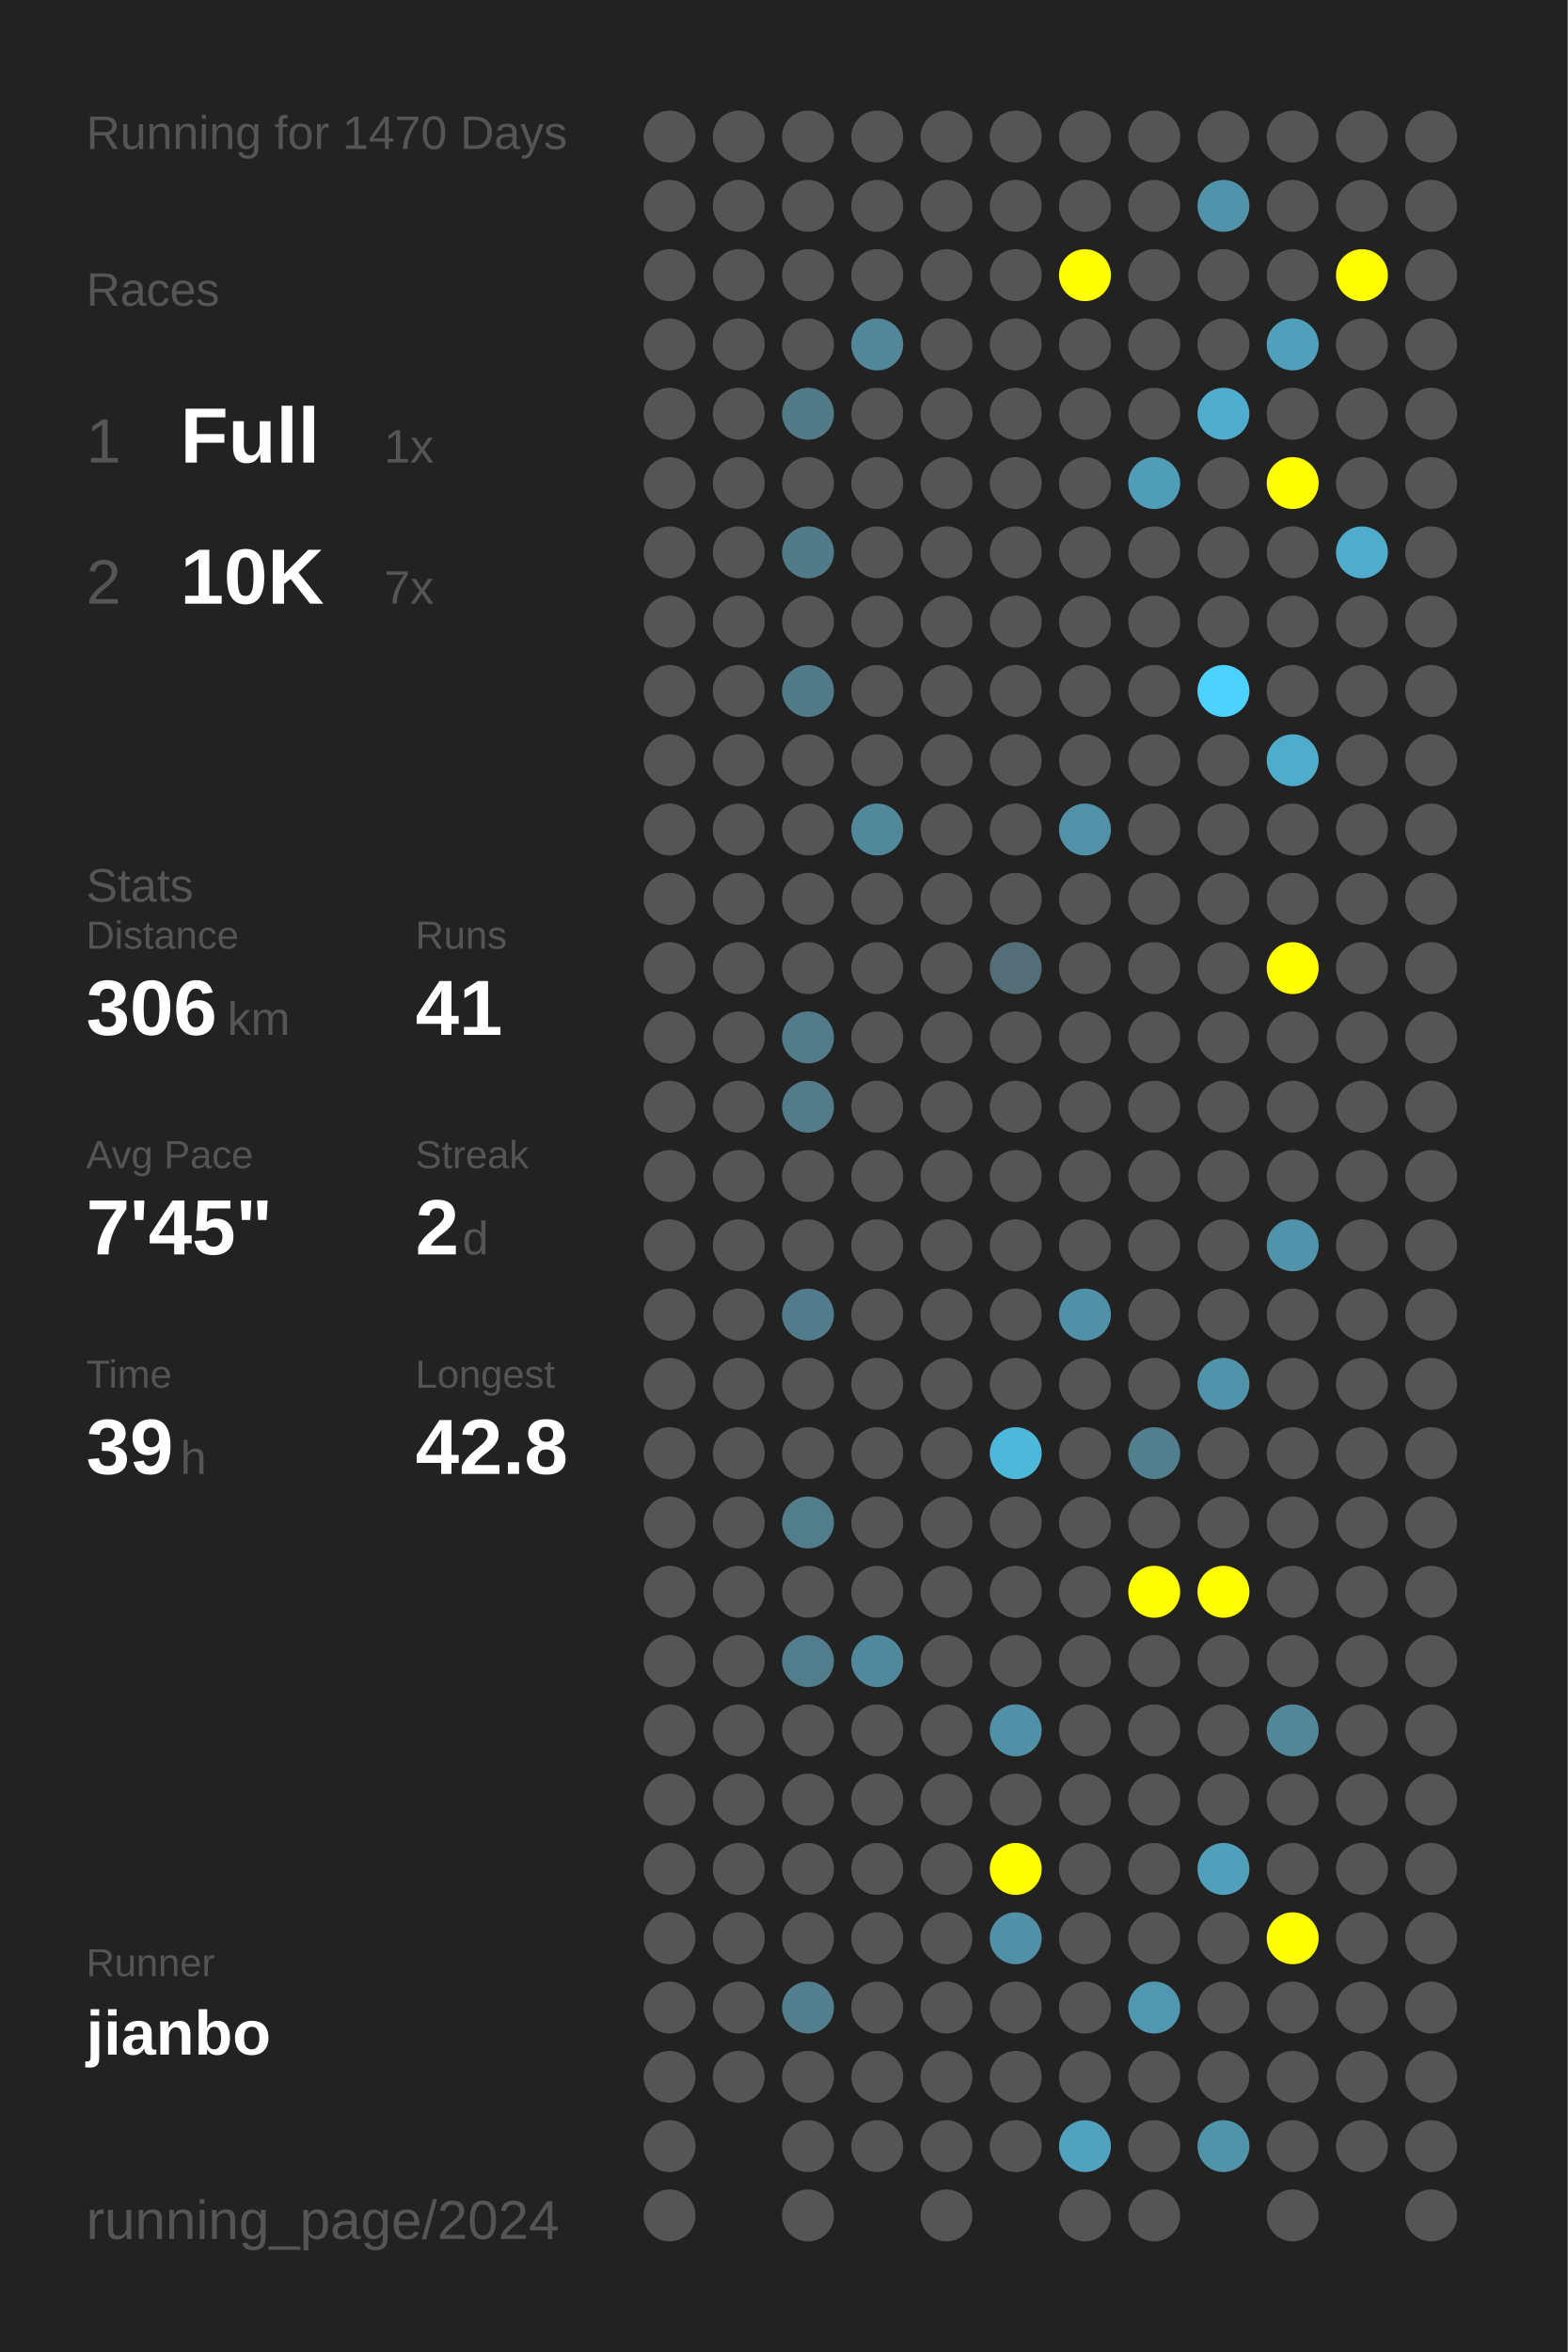
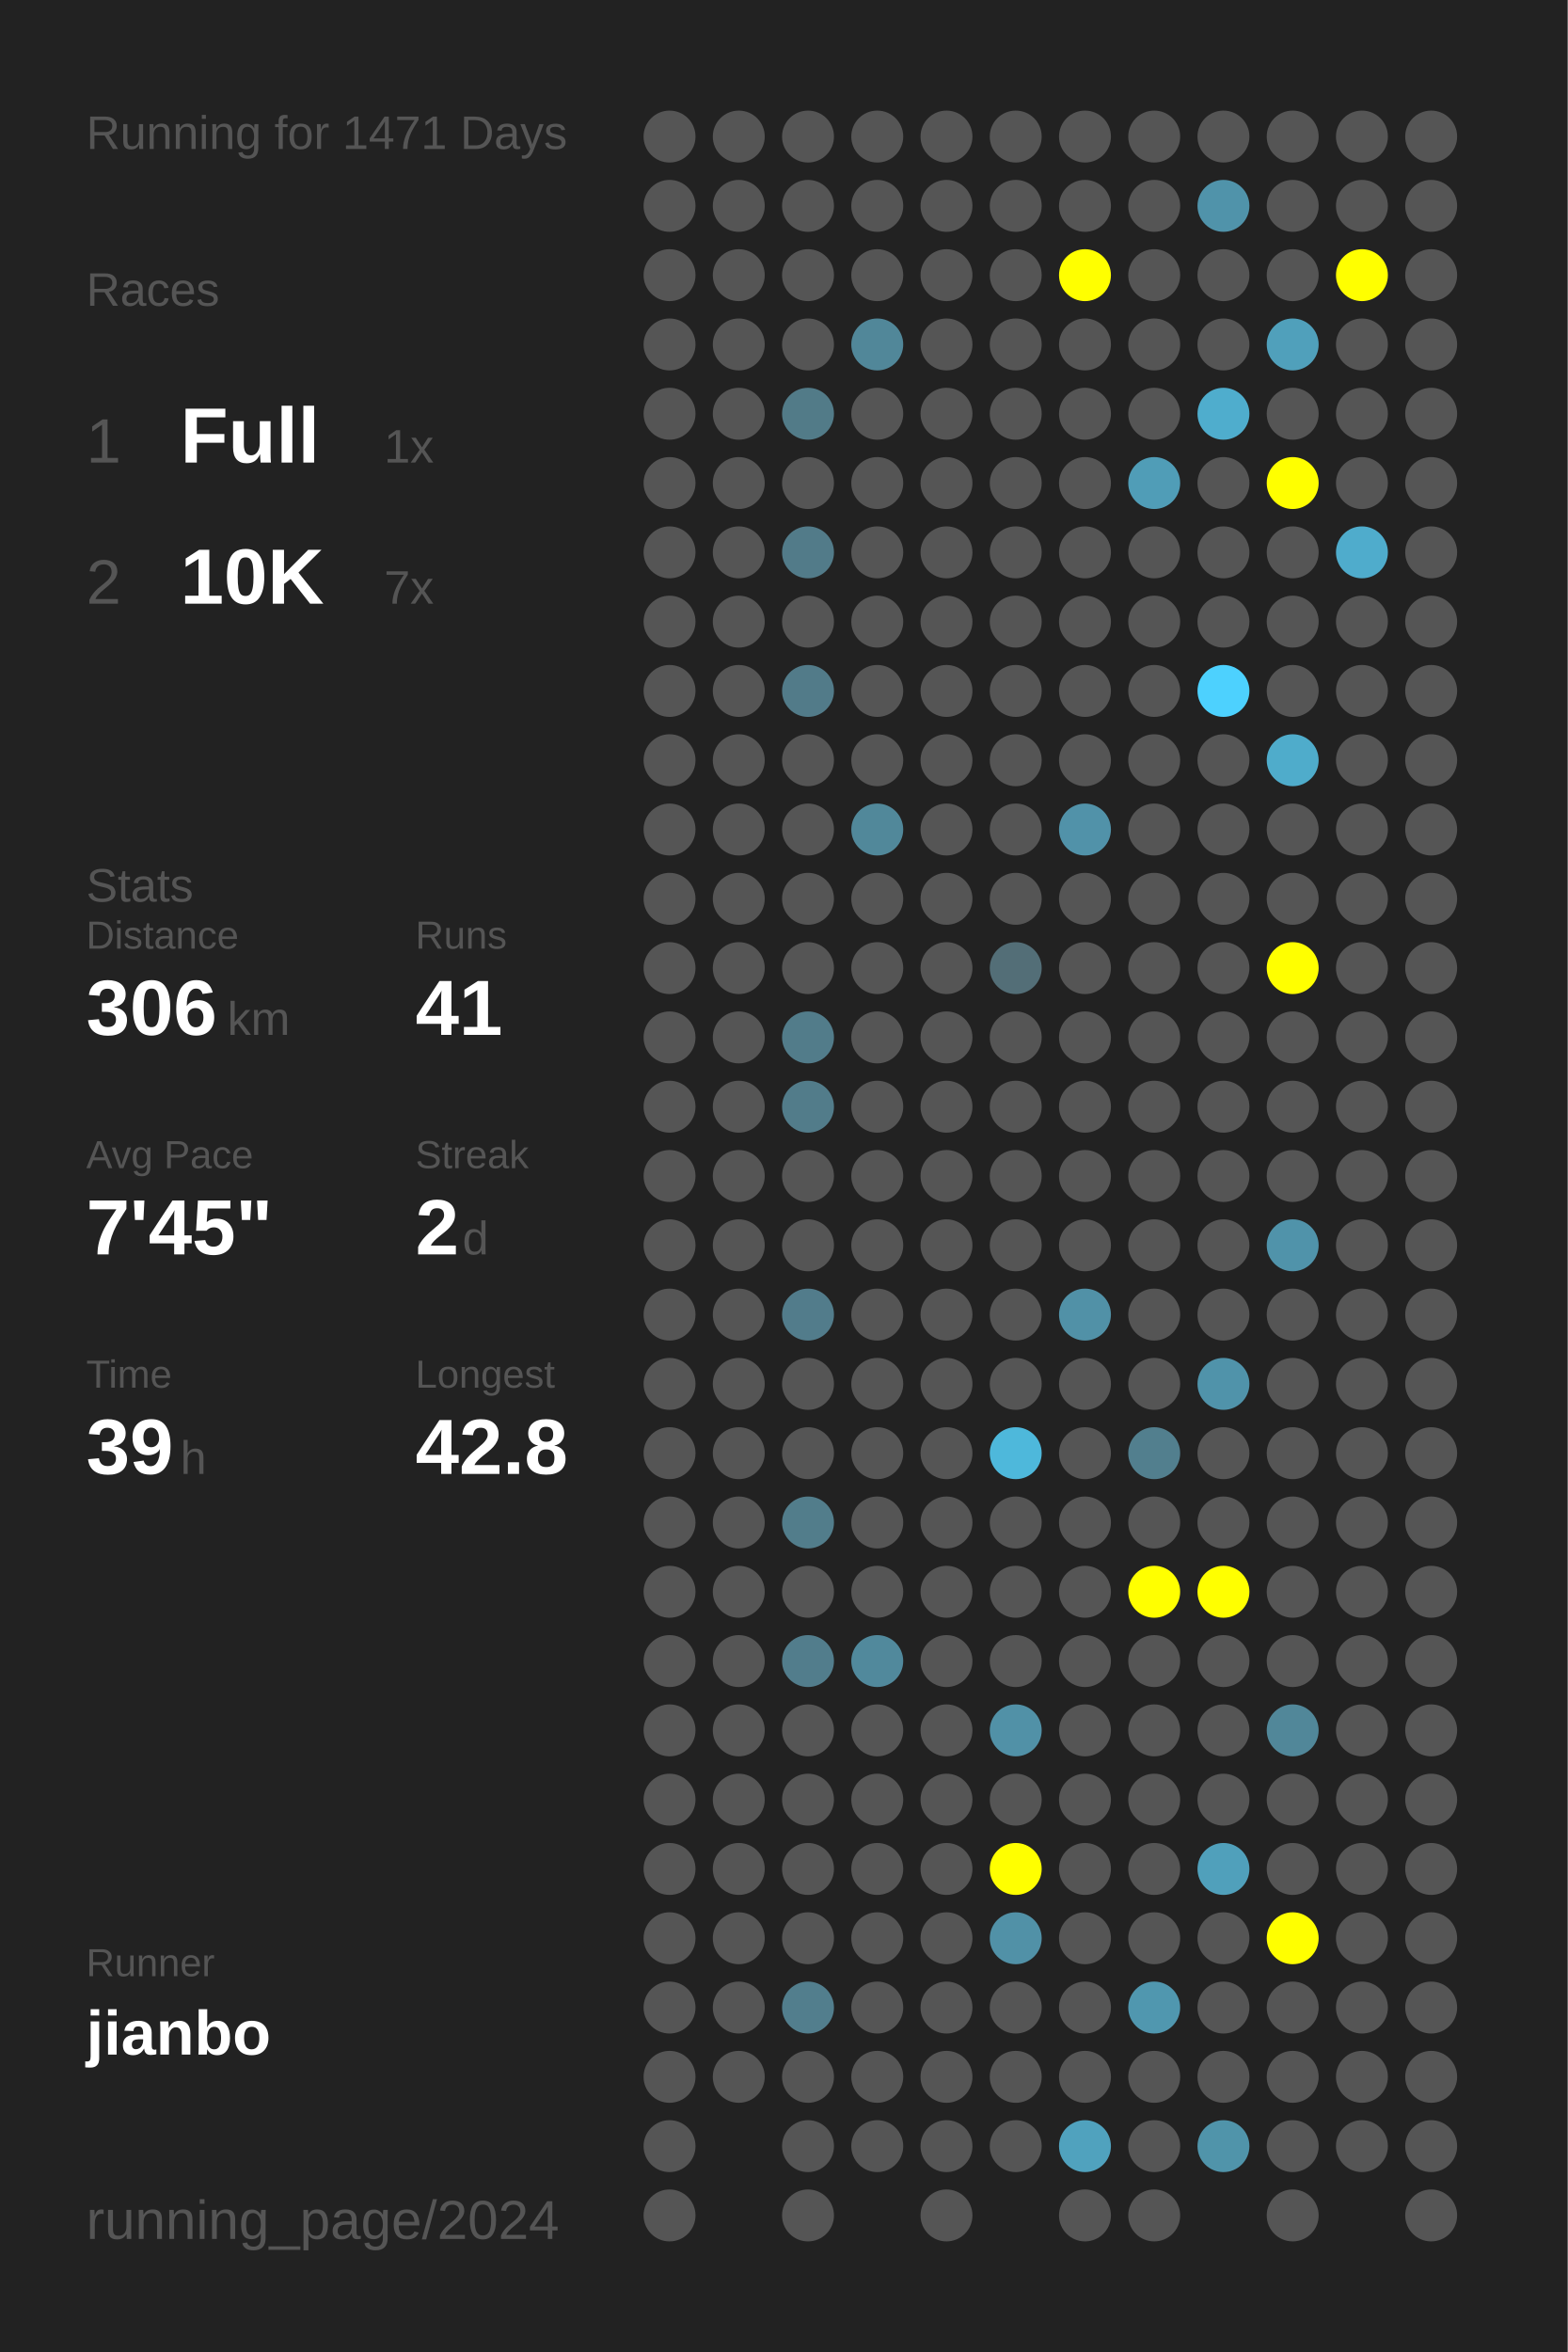
<svg xmlns="http://www.w3.org/2000/svg" baseProfile="full" height="300mm" version="1.1" viewBox="0,0,200,300" width="200mm">
  <defs />
  <rect fill="#222222" height="300" width="200" x="0" y="0" />
-   <text fill="#555555" style="font-size:6px; font-family:Arial;" x="11" y="19">Running for 1470 Days</text>
+   <text fill="#555555" style="font-size:6px; font-family:Arial;" x="11" y="19">Running for 1471 Days</text>
  <text fill="#555555" style="font-size:6px; font-family:Arial;" x="11" y="39">Races</text>
  <text fill="#555555" style="font-size:8px; font-family:Arial;" x="11" y="59">1</text>
  <text fill="#FFFFFF" style="font-size:10px; font-family:Arial; font-weight:bold;" x="23" y="59">Full</text>
  <text fill="#555555" style="font-size:6px; font-family:Arial;" x="49" y="59">1x</text>
  <text fill="#555555" style="font-size:8px; font-family:Arial;" x="11" y="77">2</text>
  <text fill="#FFFFFF" style="font-size:10px; font-family:Arial; font-weight:bold;" x="23" y="77">10K</text>
  <text fill="#555555" style="font-size:6px; font-family:Arial;" x="49" y="77">7x</text>
  <text fill="#555555" style="font-size:6px; font-family:Arial;" x="11" y="115">Stats</text>
  <text fill="#555555" style="font-size:5px; font-family:Arial;" x="11" y="121">Distance</text>
  <text fill="#FFFFFF" style="font-size:10px; font-family:Arial; font-weight:bold;" x="11" y="132">306</text>
  <text fill="#555555" style="font-size:6px; font-family:Arial;" x="29" y="132">km</text>
  <text fill="#555555" style="font-size:5px; font-family:Arial;" x="53" y="121">Runs</text>
  <text fill="#FFFFFF" style="font-size:10px; font-family:Arial; font-weight:bold;" x="53" y="132">41</text>
  <text fill="#555555" style="font-size:5px; font-family:Arial;" x="11" y="149">Avg Pace</text>
  <text fill="#FFFFFF" style="font-size:10px; font-family:Arial; font-weight:bold;" x="11" y="160">7'45"</text>
  <text fill="#555555" style="font-size:5px; font-family:Arial;" x="53" y="149">Streak</text>
  <text fill="#FFFFFF" style="font-size:10px; font-family:Arial; font-weight:bold;" x="53" y="160">2</text>
  <text fill="#555555" style="font-size:6px; font-family:Arial;" x="59" y="160">d</text>
  <text fill="#555555" style="font-size:5px; font-family:Arial;" x="11" y="177">Time</text>
  <text fill="#FFFFFF" style="font-size:10px; font-family:Arial; font-weight:bold;" x="11" y="188">39</text>
  <text fill="#555555" style="font-size:6px; font-family:Arial;" x="23" y="188">h</text>
  <text fill="#555555" style="font-size:5px; font-family:Arial;" x="53" y="177">Longest</text>
  <text fill="#FFFFFF" style="font-size:10px; font-family:Arial; font-weight:bold;" x="53" y="188">42.8</text>
  <text fill="#555555" style="font-size:5px; font-family:Arial;" x="11" y="252.065">Runner</text>
  <text fill="#FFFFFF" style="font-size:8px; font-family:Arial; font-weight:bold;" x="11" y="262.065">jianbo</text>
  <text fill="#555555" style="font-size:7px; font-family:Arial;" x="11" y="285.581">running_page/2024</text>
  <circle cx="85.417" cy="17.419" fill="#555555" r="3.312" />
  <circle cx="85.417" cy="26.258" fill="#555555" r="3.312" />
  <circle cx="85.417" cy="35.097" fill="#555555" r="3.312" />
  <circle cx="85.417" cy="43.935" fill="#555555" r="3.312" />
  <circle cx="85.417" cy="52.774" fill="#555555" r="3.312" />
  <circle cx="85.417" cy="61.613" fill="#555555" r="3.312" />
  <circle cx="85.417" cy="70.452" fill="#555555" r="3.312" />
  <circle cx="85.417" cy="79.29" fill="#555555" r="3.312" />
  <circle cx="85.417" cy="88.129" fill="#555555" r="3.312" />
  <circle cx="85.417" cy="96.968" fill="#555555" r="3.312" />
  <circle cx="85.417" cy="105.806" fill="#555555" r="3.312" />
  <circle cx="85.417" cy="114.645" fill="#555555" r="3.312" />
  <circle cx="85.417" cy="123.484" fill="#555555" r="3.312" />
  <circle cx="85.417" cy="132.323" fill="#555555" r="3.312" />
  <circle cx="85.417" cy="141.161" fill="#555555" r="3.312" />
  <circle cx="85.417" cy="150" fill="#555555" r="3.312" />
  <circle cx="85.417" cy="158.839" fill="#555555" r="3.312" />
  <circle cx="85.417" cy="167.677" fill="#555555" r="3.312" />
  <circle cx="85.417" cy="176.516" fill="#555555" r="3.312" />
  <circle cx="85.417" cy="185.355" fill="#555555" r="3.312" />
  <circle cx="85.417" cy="194.194" fill="#555555" r="3.312" />
  <circle cx="85.417" cy="203.032" fill="#555555" r="3.312" />
  <circle cx="85.417" cy="211.871" fill="#555555" r="3.312" />
  <circle cx="85.417" cy="220.71" fill="#555555" r="3.312" />
  <circle cx="85.417" cy="229.548" fill="#555555" r="3.312" />
  <circle cx="85.417" cy="238.387" fill="#555555" r="3.312" />
  <circle cx="85.417" cy="247.226" fill="#555555" r="3.312" />
  <circle cx="85.417" cy="256.065" fill="#555555" r="3.312" />
  <circle cx="85.417" cy="264.903" fill="#555555" r="3.312" />
  <circle cx="85.417" cy="273.742" fill="#555555" r="3.312" />
  <circle cx="85.417" cy="282.581" fill="#555555" r="3.312" />
  <circle cx="94.25" cy="17.419" fill="#555555" r="3.312" />
  <circle cx="94.25" cy="26.258" fill="#555555" r="3.312" />
  <circle cx="94.25" cy="35.097" fill="#555555" r="3.312" />
  <circle cx="94.25" cy="43.935" fill="#555555" r="3.312" />
  <circle cx="94.25" cy="52.774" fill="#555555" r="3.312" />
  <circle cx="94.25" cy="61.613" fill="#555555" r="3.312" />
  <circle cx="94.25" cy="70.452" fill="#555555" r="3.312" />
  <circle cx="94.25" cy="79.29" fill="#555555" r="3.312" />
  <circle cx="94.25" cy="88.129" fill="#555555" r="3.312" />
  <circle cx="94.25" cy="96.968" fill="#555555" r="3.312" />
  <circle cx="94.25" cy="105.806" fill="#555555" r="3.312" />
  <circle cx="94.25" cy="114.645" fill="#555555" r="3.312" />
  <circle cx="94.25" cy="123.484" fill="#555555" r="3.312" />
  <circle cx="94.25" cy="132.323" fill="#555555" r="3.312" />
  <circle cx="94.25" cy="141.161" fill="#555555" r="3.312" />
  <circle cx="94.25" cy="150" fill="#555555" r="3.312" />
  <circle cx="94.25" cy="158.839" fill="#555555" r="3.312" />
  <circle cx="94.25" cy="167.677" fill="#555555" r="3.312" />
  <circle cx="94.25" cy="176.516" fill="#555555" r="3.312" />
  <circle cx="94.25" cy="185.355" fill="#555555" r="3.312" />
  <circle cx="94.25" cy="194.194" fill="#555555" r="3.312" />
  <circle cx="94.25" cy="203.032" fill="#555555" r="3.312" />
  <circle cx="94.25" cy="211.871" fill="#555555" r="3.312" />
  <circle cx="94.25" cy="220.71" fill="#555555" r="3.312" />
  <circle cx="94.25" cy="229.548" fill="#555555" r="3.312" />
  <circle cx="94.25" cy="238.387" fill="#555555" r="3.312" />
  <circle cx="94.25" cy="247.226" fill="#555555" r="3.312" />
  <circle cx="94.25" cy="256.065" fill="#555555" r="3.312" />
  <circle cx="94.25" cy="264.903" fill="#555555" r="3.312" />
  <circle cx="103.083" cy="17.419" fill="#555555" r="3.312" />
  <circle cx="103.083" cy="26.258" fill="#555555" r="3.312" />
  <circle cx="103.083" cy="35.097" fill="#555555" r="3.312" />
  <circle cx="103.083" cy="43.935" fill="#555555" r="3.312" />
  <circle cx="103.083" cy="52.774" fill="#527b88" r="3.312" />
  <circle cx="103.083" cy="61.613" fill="#555555" r="3.312" />
  <circle cx="103.083" cy="70.452" fill="#527b89" r="3.312" />
  <circle cx="103.083" cy="79.29" fill="#555555" r="3.312" />
  <circle cx="103.083" cy="88.129" fill="#527b89" r="3.312" />
  <circle cx="103.083" cy="96.968" fill="#555555" r="3.312" />
  <circle cx="103.083" cy="105.806" fill="#555555" r="3.312" />
  <circle cx="103.083" cy="114.645" fill="#555555" r="3.312" />
  <circle cx="103.083" cy="123.484" fill="#555555" r="3.312" />
  <circle cx="103.083" cy="132.323" fill="#527c8a" r="3.312" />
  <circle cx="103.083" cy="141.161" fill="#527c8a" r="3.312" />
  <circle cx="103.083" cy="150" fill="#555555" r="3.312" />
  <circle cx="103.083" cy="158.839" fill="#555555" r="3.312" />
  <circle cx="103.083" cy="167.677" fill="#527c8b" r="3.312" />
  <circle cx="103.083" cy="176.516" fill="#555555" r="3.312" />
  <circle cx="103.083" cy="185.355" fill="#555555" r="3.312" />
  <circle cx="103.083" cy="194.194" fill="#527d8b" r="3.312" />
  <circle cx="103.083" cy="203.032" fill="#555555" r="3.312" />
  <circle cx="103.083" cy="211.871" fill="#527d8c" r="3.312" />
  <circle cx="103.083" cy="220.71" fill="#555555" r="3.312" />
  <circle cx="103.083" cy="229.548" fill="#555555" r="3.312" />
  <circle cx="103.083" cy="238.387" fill="#555555" r="3.312" />
  <circle cx="103.083" cy="247.226" fill="#555555" r="3.312" />
  <circle cx="103.083" cy="256.065" fill="#527e8d" r="3.312" />
  <circle cx="103.083" cy="264.903" fill="#555555" r="3.312" />
  <circle cx="103.083" cy="273.742" fill="#555555" r="3.312" />
  <circle cx="103.083" cy="282.581" fill="#555555" r="3.312" />
  <circle cx="111.917" cy="17.419" fill="#555555" r="3.312" />
  <circle cx="111.917" cy="26.258" fill="#555555" r="3.312" />
  <circle cx="111.917" cy="35.097" fill="#555555" r="3.312" />
  <circle cx="111.917" cy="43.935" fill="#518799" r="3.312" />
  <circle cx="111.917" cy="52.774" fill="#555555" r="3.312" />
  <circle cx="111.917" cy="61.613" fill="#555555" r="3.312" />
  <circle cx="111.917" cy="70.452" fill="#555555" r="3.312" />
  <circle cx="111.917" cy="79.29" fill="#555555" r="3.312" />
  <circle cx="111.917" cy="88.129" fill="#555555" r="3.312" />
  <circle cx="111.917" cy="96.968" fill="#555555" r="3.312" />
  <circle cx="111.917" cy="105.806" fill="#51889a" r="3.312" />
  <circle cx="111.917" cy="114.645" fill="#555555" r="3.312" />
  <circle cx="111.917" cy="123.484" fill="#555555" r="3.312" />
  <circle cx="111.917" cy="132.323" fill="#555555" r="3.312" />
  <circle cx="111.917" cy="141.161" fill="#555555" r="3.312" />
  <circle cx="111.917" cy="150" fill="#555555" r="3.312" />
  <circle cx="111.917" cy="158.839" fill="#555555" r="3.312" />
  <circle cx="111.917" cy="167.677" fill="#555555" r="3.312" />
  <circle cx="111.917" cy="176.516" fill="#555555" r="3.312" />
  <circle cx="111.917" cy="185.355" fill="#555555" r="3.312" />
  <circle cx="111.917" cy="194.194" fill="#555555" r="3.312" />
  <circle cx="111.917" cy="203.032" fill="#555555" r="3.312" />
  <circle cx="111.917" cy="211.871" fill="#51899c" r="3.312" />
  <circle cx="111.917" cy="220.71" fill="#555555" r="3.312" />
  <circle cx="111.917" cy="229.548" fill="#555555" r="3.312" />
  <circle cx="111.917" cy="238.387" fill="#555555" r="3.312" />
  <circle cx="111.917" cy="247.226" fill="#555555" r="3.312" />
  <circle cx="111.917" cy="256.065" fill="#555555" r="3.312" />
  <circle cx="111.917" cy="264.903" fill="#555555" r="3.312" />
  <circle cx="111.917" cy="273.742" fill="#555555" r="3.312" />
  <circle cx="120.75" cy="17.419" fill="#555555" r="3.312" />
  <circle cx="120.75" cy="26.258" fill="#555555" r="3.312" />
  <circle cx="120.75" cy="35.097" fill="#555555" r="3.312" />
  <circle cx="120.75" cy="43.935" fill="#555555" r="3.312" />
  <circle cx="120.75" cy="52.774" fill="#555555" r="3.312" />
  <circle cx="120.75" cy="61.613" fill="#555555" r="3.312" />
  <circle cx="120.75" cy="70.452" fill="#555555" r="3.312" />
  <circle cx="120.75" cy="79.29" fill="#555555" r="3.312" />
  <circle cx="120.75" cy="88.129" fill="#555555" r="3.312" />
  <circle cx="120.75" cy="96.968" fill="#555555" r="3.312" />
  <circle cx="120.75" cy="105.806" fill="#555555" r="3.312" />
  <circle cx="120.75" cy="114.645" fill="#555555" r="3.312" />
  <circle cx="120.75" cy="123.484" fill="#555555" r="3.312" />
  <circle cx="120.75" cy="132.323" fill="#555555" r="3.312" />
  <circle cx="120.75" cy="141.161" fill="#555555" r="3.312" />
  <circle cx="120.75" cy="150" fill="#555555" r="3.312" />
  <circle cx="120.75" cy="158.839" fill="#555555" r="3.312" />
  <circle cx="120.75" cy="167.677" fill="#555555" r="3.312" />
  <circle cx="120.75" cy="176.516" fill="#555555" r="3.312" />
  <circle cx="120.75" cy="185.355" fill="#555555" r="3.312" />
  <circle cx="120.75" cy="194.194" fill="#555555" r="3.312" />
  <circle cx="120.75" cy="203.032" fill="#555555" r="3.312" />
  <circle cx="120.75" cy="211.871" fill="#555555" r="3.312" />
  <circle cx="120.75" cy="220.71" fill="#555555" r="3.312" />
  <circle cx="120.75" cy="229.548" fill="#555555" r="3.312" />
  <circle cx="120.75" cy="238.387" fill="#555555" r="3.312" />
  <circle cx="120.75" cy="247.226" fill="#555555" r="3.312" />
  <circle cx="120.75" cy="256.065" fill="#555555" r="3.312" />
  <circle cx="120.75" cy="264.903" fill="#555555" r="3.312" />
  <circle cx="120.75" cy="273.742" fill="#555555" r="3.312" />
  <circle cx="120.75" cy="282.581" fill="#555555" r="3.312" />
  <circle cx="129.583" cy="17.419" fill="#555555" r="3.312" />
  <circle cx="129.583" cy="26.258" fill="#555555" r="3.312" />
  <circle cx="129.583" cy="35.097" fill="#555555" r="3.312" />
  <circle cx="129.583" cy="43.935" fill="#555555" r="3.312" />
  <circle cx="129.583" cy="52.774" fill="#555555" r="3.312" />
  <circle cx="129.583" cy="61.613" fill="#555555" r="3.312" />
  <circle cx="129.583" cy="70.452" fill="#555555" r="3.312" />
  <circle cx="129.583" cy="79.29" fill="#555555" r="3.312" />
  <circle cx="129.583" cy="88.129" fill="#555555" r="3.312" />
  <circle cx="129.583" cy="96.968" fill="#555555" r="3.312" />
  <circle cx="129.583" cy="105.806" fill="#555555" r="3.312" />
  <circle cx="129.583" cy="114.645" fill="#555555" r="3.312" />
  <circle cx="129.583" cy="123.484" fill="#536e77" r="3.312" />
  <circle cx="129.583" cy="132.323" fill="#555555" r="3.312" />
  <circle cx="129.583" cy="141.161" fill="#555555" r="3.312" />
  <circle cx="129.583" cy="150" fill="#555555" r="3.312" />
  <circle cx="129.583" cy="158.839" fill="#555555" r="3.312" />
  <circle cx="129.583" cy="167.677" fill="#555555" r="3.312" />
  <circle cx="129.583" cy="176.516" fill="#555555" r="3.312" />
  <circle cx="129.583" cy="185.355" fill="#4eb8db" r="3.312" />
  <circle cx="129.583" cy="194.194" fill="#555555" r="3.312" />
  <circle cx="129.583" cy="203.032" fill="#555555" r="3.312" />
  <circle cx="129.583" cy="211.871" fill="#555555" r="3.312" />
  <circle cx="129.583" cy="220.71" fill="#5191a7" r="3.312" />
  <circle cx="129.583" cy="229.548" fill="#555555" r="3.312" />
  <circle cx="129.583" cy="238.387" fill="#FFFF00" r="3.312" />
  <circle cx="129.583" cy="247.226" fill="#5191a7" r="3.312" />
  <circle cx="129.583" cy="256.065" fill="#555555" r="3.312" />
  <circle cx="129.583" cy="264.903" fill="#555555" r="3.312" />
  <circle cx="129.583" cy="273.742" fill="#555555" r="3.312" />
  <circle cx="138.417" cy="17.419" fill="#555555" r="3.312" />
  <circle cx="138.417" cy="26.258" fill="#555555" r="3.312" />
  <circle cx="138.417" cy="35.097" fill="#FFFF00" r="3.312" />
  <circle cx="138.417" cy="43.935" fill="#555555" r="3.312" />
  <circle cx="138.417" cy="52.774" fill="#555555" r="3.312" />
  <circle cx="138.417" cy="61.613" fill="#555555" r="3.312" />
  <circle cx="138.417" cy="70.452" fill="#555555" r="3.312" />
  <circle cx="138.417" cy="79.29" fill="#555555" r="3.312" />
  <circle cx="138.417" cy="88.129" fill="#555555" r="3.312" />
  <circle cx="138.417" cy="96.968" fill="#555555" r="3.312" />
  <circle cx="138.417" cy="105.806" fill="#5192a9" r="3.312" />
  <circle cx="138.417" cy="114.645" fill="#555555" r="3.312" />
  <circle cx="138.417" cy="123.484" fill="#555555" r="3.312" />
  <circle cx="138.417" cy="132.323" fill="#555555" r="3.312" />
  <circle cx="138.417" cy="141.161" fill="#555555" r="3.312" />
  <circle cx="138.417" cy="150" fill="#555555" r="3.312" />
  <circle cx="138.417" cy="158.839" fill="#555555" r="3.312" />
  <circle cx="138.417" cy="167.677" fill="#5191a7" r="3.312" />
  <circle cx="138.417" cy="176.516" fill="#555555" r="3.312" />
  <circle cx="138.417" cy="185.355" fill="#555555" r="3.312" />
  <circle cx="138.417" cy="194.194" fill="#555555" r="3.312" />
  <circle cx="138.417" cy="203.032" fill="#555555" r="3.312" />
  <circle cx="138.417" cy="211.871" fill="#555555" r="3.312" />
  <circle cx="138.417" cy="220.71" fill="#555555" r="3.312" />
  <circle cx="138.417" cy="229.548" fill="#555555" r="3.312" />
  <circle cx="138.417" cy="238.387" fill="#555555" r="3.312" />
  <circle cx="138.417" cy="247.226" fill="#555555" r="3.312" />
  <circle cx="138.417" cy="256.065" fill="#555555" r="3.312" />
  <circle cx="138.417" cy="264.903" fill="#555555" r="3.312" />
  <circle cx="138.417" cy="273.742" fill="#50a2be" r="3.312" />
  <circle cx="138.417" cy="282.581" fill="#555555" r="3.312" />
  <circle cx="147.25" cy="17.419" fill="#555555" r="3.312" />
  <circle cx="147.25" cy="26.258" fill="#555555" r="3.312" />
  <circle cx="147.25" cy="35.097" fill="#555555" r="3.312" />
  <circle cx="147.25" cy="43.935" fill="#555555" r="3.312" />
  <circle cx="147.25" cy="52.774" fill="#555555" r="3.312" />
  <circle cx="147.25" cy="61.613" fill="#509db7" r="3.312" />
  <circle cx="147.25" cy="70.452" fill="#555555" r="3.312" />
  <circle cx="147.25" cy="79.29" fill="#555555" r="3.312" />
  <circle cx="147.25" cy="88.129" fill="#555555" r="3.312" />
  <circle cx="147.25" cy="96.968" fill="#555555" r="3.312" />
  <circle cx="147.25" cy="105.806" fill="#555555" r="3.312" />
  <circle cx="147.25" cy="114.645" fill="#555555" r="3.312" />
  <circle cx="147.25" cy="123.484" fill="#555555" r="3.312" />
  <circle cx="147.25" cy="132.323" fill="#555555" r="3.312" />
  <circle cx="147.25" cy="141.161" fill="#555555" r="3.312" />
  <circle cx="147.25" cy="150" fill="#555555" r="3.312" />
  <circle cx="147.25" cy="158.839" fill="#555555" r="3.312" />
  <circle cx="147.25" cy="167.677" fill="#555555" r="3.312" />
  <circle cx="147.25" cy="176.516" fill="#555555" r="3.312" />
  <circle cx="147.25" cy="185.355" fill="#527f8e" r="3.312" />
  <circle cx="147.25" cy="194.194" fill="#555555" r="3.312" />
  <circle cx="147.25" cy="203.032" fill="#FFFF00" r="3.312" />
  <circle cx="147.25" cy="211.871" fill="#555555" r="3.312" />
  <circle cx="147.25" cy="220.71" fill="#555555" r="3.312" />
  <circle cx="147.25" cy="229.548" fill="#555555" r="3.312" />
  <circle cx="147.25" cy="238.387" fill="#555555" r="3.312" />
  <circle cx="147.25" cy="247.226" fill="#555555" r="3.312" />
  <circle cx="147.25" cy="256.065" fill="#5097af" r="3.312" />
  <circle cx="147.25" cy="264.903" fill="#555555" r="3.312" />
  <circle cx="147.25" cy="273.742" fill="#555555" r="3.312" />
  <circle cx="147.25" cy="282.581" fill="#555555" r="3.312" />
  <circle cx="156.083" cy="17.419" fill="#555555" r="3.312" />
  <circle cx="156.083" cy="26.258" fill="#5093aa" r="3.312" />
  <circle cx="156.083" cy="35.097" fill="#555555" r="3.312" />
  <circle cx="156.083" cy="43.935" fill="#555555" r="3.312" />
  <circle cx="156.083" cy="52.774" fill="#4fadcd" r="3.312" />
  <circle cx="156.083" cy="61.613" fill="#555555" r="3.312" />
  <circle cx="156.083" cy="70.452" fill="#555555" r="3.312" />
  <circle cx="156.083" cy="79.29" fill="#555555" r="3.312" />
  <circle cx="156.083" cy="88.129" fill="#4dd1fe" r="3.312" />
  <circle cx="156.083" cy="96.968" fill="#555555" r="3.312" />
  <circle cx="156.083" cy="105.806" fill="#555555" r="3.312" />
  <circle cx="156.083" cy="114.645" fill="#555555" r="3.312" />
  <circle cx="156.083" cy="123.484" fill="#555555" r="3.312" />
  <circle cx="156.083" cy="132.323" fill="#555555" r="3.312" />
  <circle cx="156.083" cy="141.161" fill="#555555" r="3.312" />
  <circle cx="156.083" cy="150" fill="#555555" r="3.312" />
  <circle cx="156.083" cy="158.839" fill="#555555" r="3.312" />
  <circle cx="156.083" cy="167.677" fill="#555555" r="3.312" />
  <circle cx="156.083" cy="176.516" fill="#5093aa" r="3.312" />
  <circle cx="156.083" cy="185.355" fill="#555555" r="3.312" />
  <circle cx="156.083" cy="194.194" fill="#555555" r="3.312" />
  <circle cx="156.083" cy="203.032" fill="#FFFF00" r="3.312" />
  <circle cx="156.083" cy="211.871" fill="#555555" r="3.312" />
  <circle cx="156.083" cy="220.71" fill="#555555" r="3.312" />
  <circle cx="156.083" cy="229.548" fill="#555555" r="3.312" />
  <circle cx="156.083" cy="238.387" fill="#50a0bb" r="3.312" />
  <circle cx="156.083" cy="247.226" fill="#555555" r="3.312" />
  <circle cx="156.083" cy="256.065" fill="#555555" r="3.312" />
  <circle cx="156.083" cy="264.903" fill="#555555" r="3.312" />
  <circle cx="156.083" cy="273.742" fill="#5094aa" r="3.312" />
  <circle cx="164.917" cy="17.419" fill="#555555" r="3.312" />
  <circle cx="164.917" cy="26.258" fill="#555555" r="3.312" />
  <circle cx="164.917" cy="35.097" fill="#555555" r="3.312" />
  <circle cx="164.917" cy="43.935" fill="#50a0bb" r="3.312" />
  <circle cx="164.917" cy="52.774" fill="#555555" r="3.312" />
  <circle cx="164.917" cy="61.613" fill="#FFFF00" r="3.312" />
  <circle cx="164.917" cy="70.452" fill="#555555" r="3.312" />
  <circle cx="164.917" cy="79.29" fill="#555555" r="3.312" />
  <circle cx="164.917" cy="88.129" fill="#555555" r="3.312" />
  <circle cx="164.917" cy="96.968" fill="#4faccb" r="3.312" />
  <circle cx="164.917" cy="105.806" fill="#555555" r="3.312" />
  <circle cx="164.917" cy="114.645" fill="#555555" r="3.312" />
  <circle cx="164.917" cy="123.484" fill="#FFFF00" r="3.312" />
  <circle cx="164.917" cy="132.323" fill="#555555" r="3.312" />
  <circle cx="164.917" cy="141.161" fill="#555555" r="3.312" />
  <circle cx="164.917" cy="150" fill="#555555" r="3.312" />
  <circle cx="164.917" cy="158.839" fill="#5093aa" r="3.312" />
  <circle cx="164.917" cy="167.677" fill="#555555" r="3.312" />
  <circle cx="164.917" cy="176.516" fill="#555555" r="3.312" />
  <circle cx="164.917" cy="185.355" fill="#555555" r="3.312" />
  <circle cx="164.917" cy="194.194" fill="#555555" r="3.312" />
  <circle cx="164.917" cy="203.032" fill="#555555" r="3.312" />
  <circle cx="164.917" cy="211.871" fill="#555555" r="3.312" />
  <circle cx="164.917" cy="220.71" fill="#518799" r="3.312" />
  <circle cx="164.917" cy="229.548" fill="#555555" r="3.312" />
  <circle cx="164.917" cy="238.387" fill="#555555" r="3.312" />
  <circle cx="164.917" cy="247.226" fill="#FFFF00" r="3.312" />
  <circle cx="164.917" cy="256.065" fill="#555555" r="3.312" />
  <circle cx="164.917" cy="264.903" fill="#555555" r="3.312" />
  <circle cx="164.917" cy="273.742" fill="#555555" r="3.312" />
  <circle cx="164.917" cy="282.581" fill="#555555" r="3.312" />
  <circle cx="173.75" cy="17.419" fill="#555555" r="3.312" />
  <circle cx="173.75" cy="26.258" fill="#555555" r="3.312" />
  <circle cx="173.75" cy="35.097" fill="#FFFF00" r="3.312" />
  <circle cx="173.75" cy="43.935" fill="#555555" r="3.312" />
  <circle cx="173.75" cy="52.774" fill="#555555" r="3.312" />
  <circle cx="173.75" cy="61.613" fill="#555555" r="3.312" />
  <circle cx="173.75" cy="70.452" fill="#4faccc" r="3.312" />
  <circle cx="173.75" cy="79.29" fill="#555555" r="3.312" />
  <circle cx="173.75" cy="88.129" fill="#555555" r="3.312" />
  <circle cx="173.75" cy="96.968" fill="#555555" r="3.312" />
  <circle cx="173.75" cy="105.806" fill="#555555" r="3.312" />
  <circle cx="173.75" cy="114.645" fill="#555555" r="3.312" />
  <circle cx="173.75" cy="123.484" fill="#555555" r="3.312" />
  <circle cx="173.75" cy="132.323" fill="#555555" r="3.312" />
  <circle cx="173.75" cy="141.161" fill="#555555" r="3.312" />
  <circle cx="173.75" cy="150" fill="#555555" r="3.312" />
  <circle cx="173.75" cy="158.839" fill="#555555" r="3.312" />
  <circle cx="173.75" cy="167.677" fill="#555555" r="3.312" />
  <circle cx="173.75" cy="176.516" fill="#555555" r="3.312" />
  <circle cx="173.75" cy="185.355" fill="#555555" r="3.312" />
  <circle cx="173.75" cy="194.194" fill="#555555" r="3.312" />
  <circle cx="173.75" cy="203.032" fill="#555555" r="3.312" />
  <circle cx="173.75" cy="211.871" fill="#555555" r="3.312" />
  <circle cx="173.75" cy="220.71" fill="#555555" r="3.312" />
  <circle cx="173.75" cy="229.548" fill="#555555" r="3.312" />
  <circle cx="173.75" cy="238.387" fill="#555555" r="3.312" />
  <circle cx="173.75" cy="247.226" fill="#555555" r="3.312" />
  <circle cx="173.75" cy="256.065" fill="#555555" r="3.312" />
  <circle cx="173.75" cy="264.903" fill="#555555" r="3.312" />
  <circle cx="173.75" cy="273.742" fill="#555555" r="3.312" />
  <circle cx="182.583" cy="17.419" fill="#555555" r="3.312" />
  <circle cx="182.583" cy="26.258" fill="#555555" r="3.312" />
  <circle cx="182.583" cy="35.097" fill="#555555" r="3.312" />
  <circle cx="182.583" cy="43.935" fill="#555555" r="3.312" />
  <circle cx="182.583" cy="52.774" fill="#555555" r="3.312" />
  <circle cx="182.583" cy="61.613" fill="#555555" r="3.312" />
  <circle cx="182.583" cy="70.452" fill="#555555" r="3.312" />
  <circle cx="182.583" cy="79.29" fill="#555555" r="3.312" />
  <circle cx="182.583" cy="88.129" fill="#555555" r="3.312" />
  <circle cx="182.583" cy="96.968" fill="#555555" r="3.312" />
  <circle cx="182.583" cy="105.806" fill="#555555" r="3.312" />
  <circle cx="182.583" cy="114.645" fill="#555555" r="3.312" />
  <circle cx="182.583" cy="123.484" fill="#555555" r="3.312" />
  <circle cx="182.583" cy="132.323" fill="#555555" r="3.312" />
  <circle cx="182.583" cy="141.161" fill="#555555" r="3.312" />
  <circle cx="182.583" cy="150" fill="#555555" r="3.312" />
  <circle cx="182.583" cy="158.839" fill="#555555" r="3.312" />
  <circle cx="182.583" cy="167.677" fill="#555555" r="3.312" />
  <circle cx="182.583" cy="176.516" fill="#555555" r="3.312" />
  <circle cx="182.583" cy="185.355" fill="#555555" r="3.312" />
  <circle cx="182.583" cy="194.194" fill="#555555" r="3.312" />
  <circle cx="182.583" cy="203.032" fill="#555555" r="3.312" />
  <circle cx="182.583" cy="211.871" fill="#555555" r="3.312" />
  <circle cx="182.583" cy="220.71" fill="#555555" r="3.312" />
  <circle cx="182.583" cy="229.548" fill="#555555" r="3.312" />
  <circle cx="182.583" cy="238.387" fill="#555555" r="3.312" />
  <circle cx="182.583" cy="247.226" fill="#555555" r="3.312" />
  <circle cx="182.583" cy="256.065" fill="#555555" r="3.312" />
  <circle cx="182.583" cy="264.903" fill="#555555" r="3.312" />
  <circle cx="182.583" cy="273.742" fill="#555555" r="3.312" />
  <circle cx="182.583" cy="282.581" fill="#555555" r="3.312" />
</svg>
